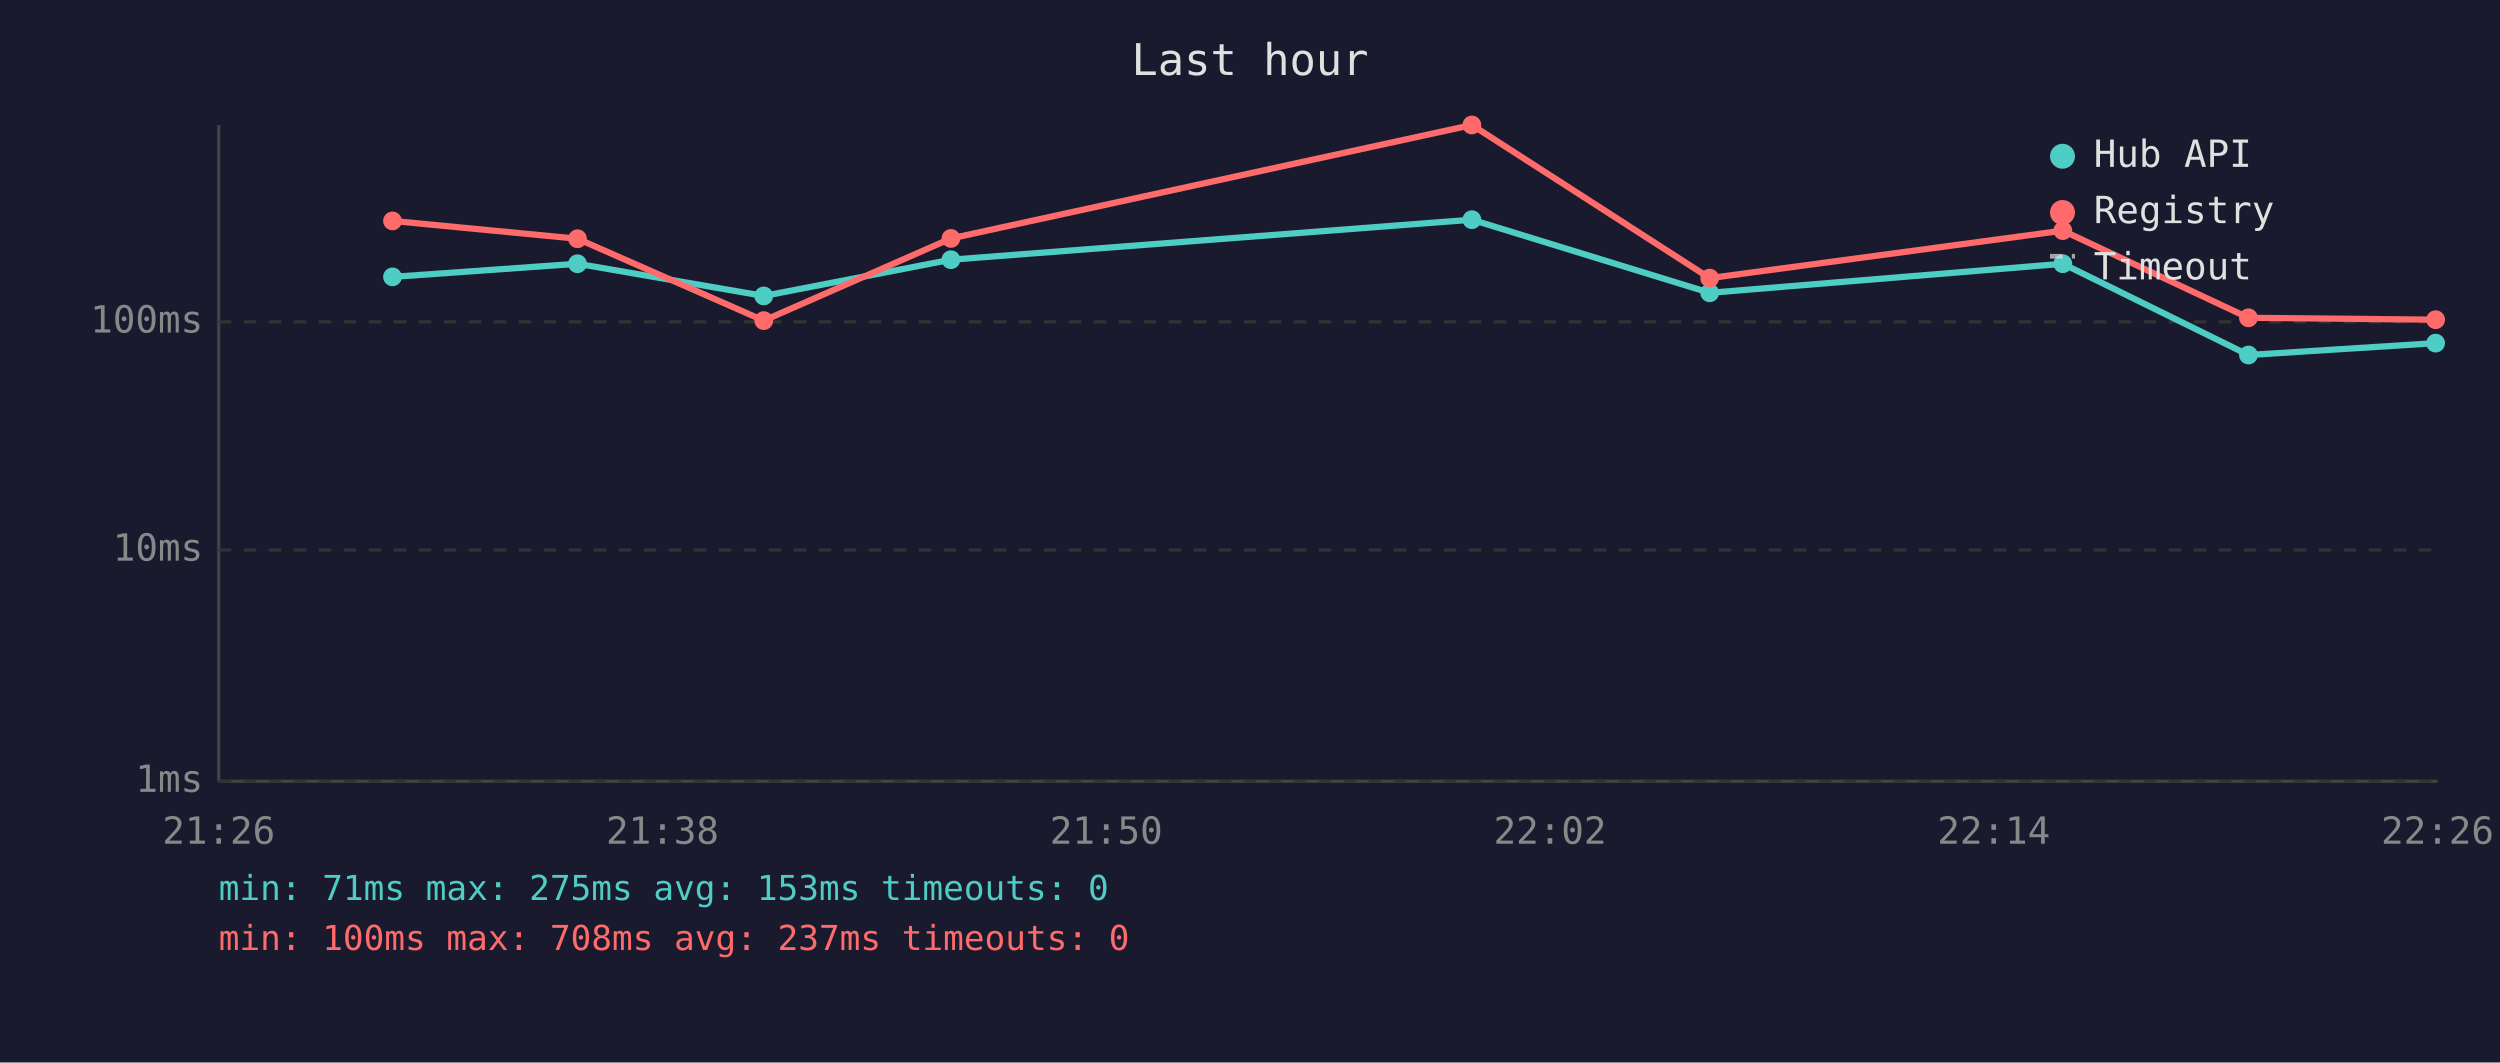
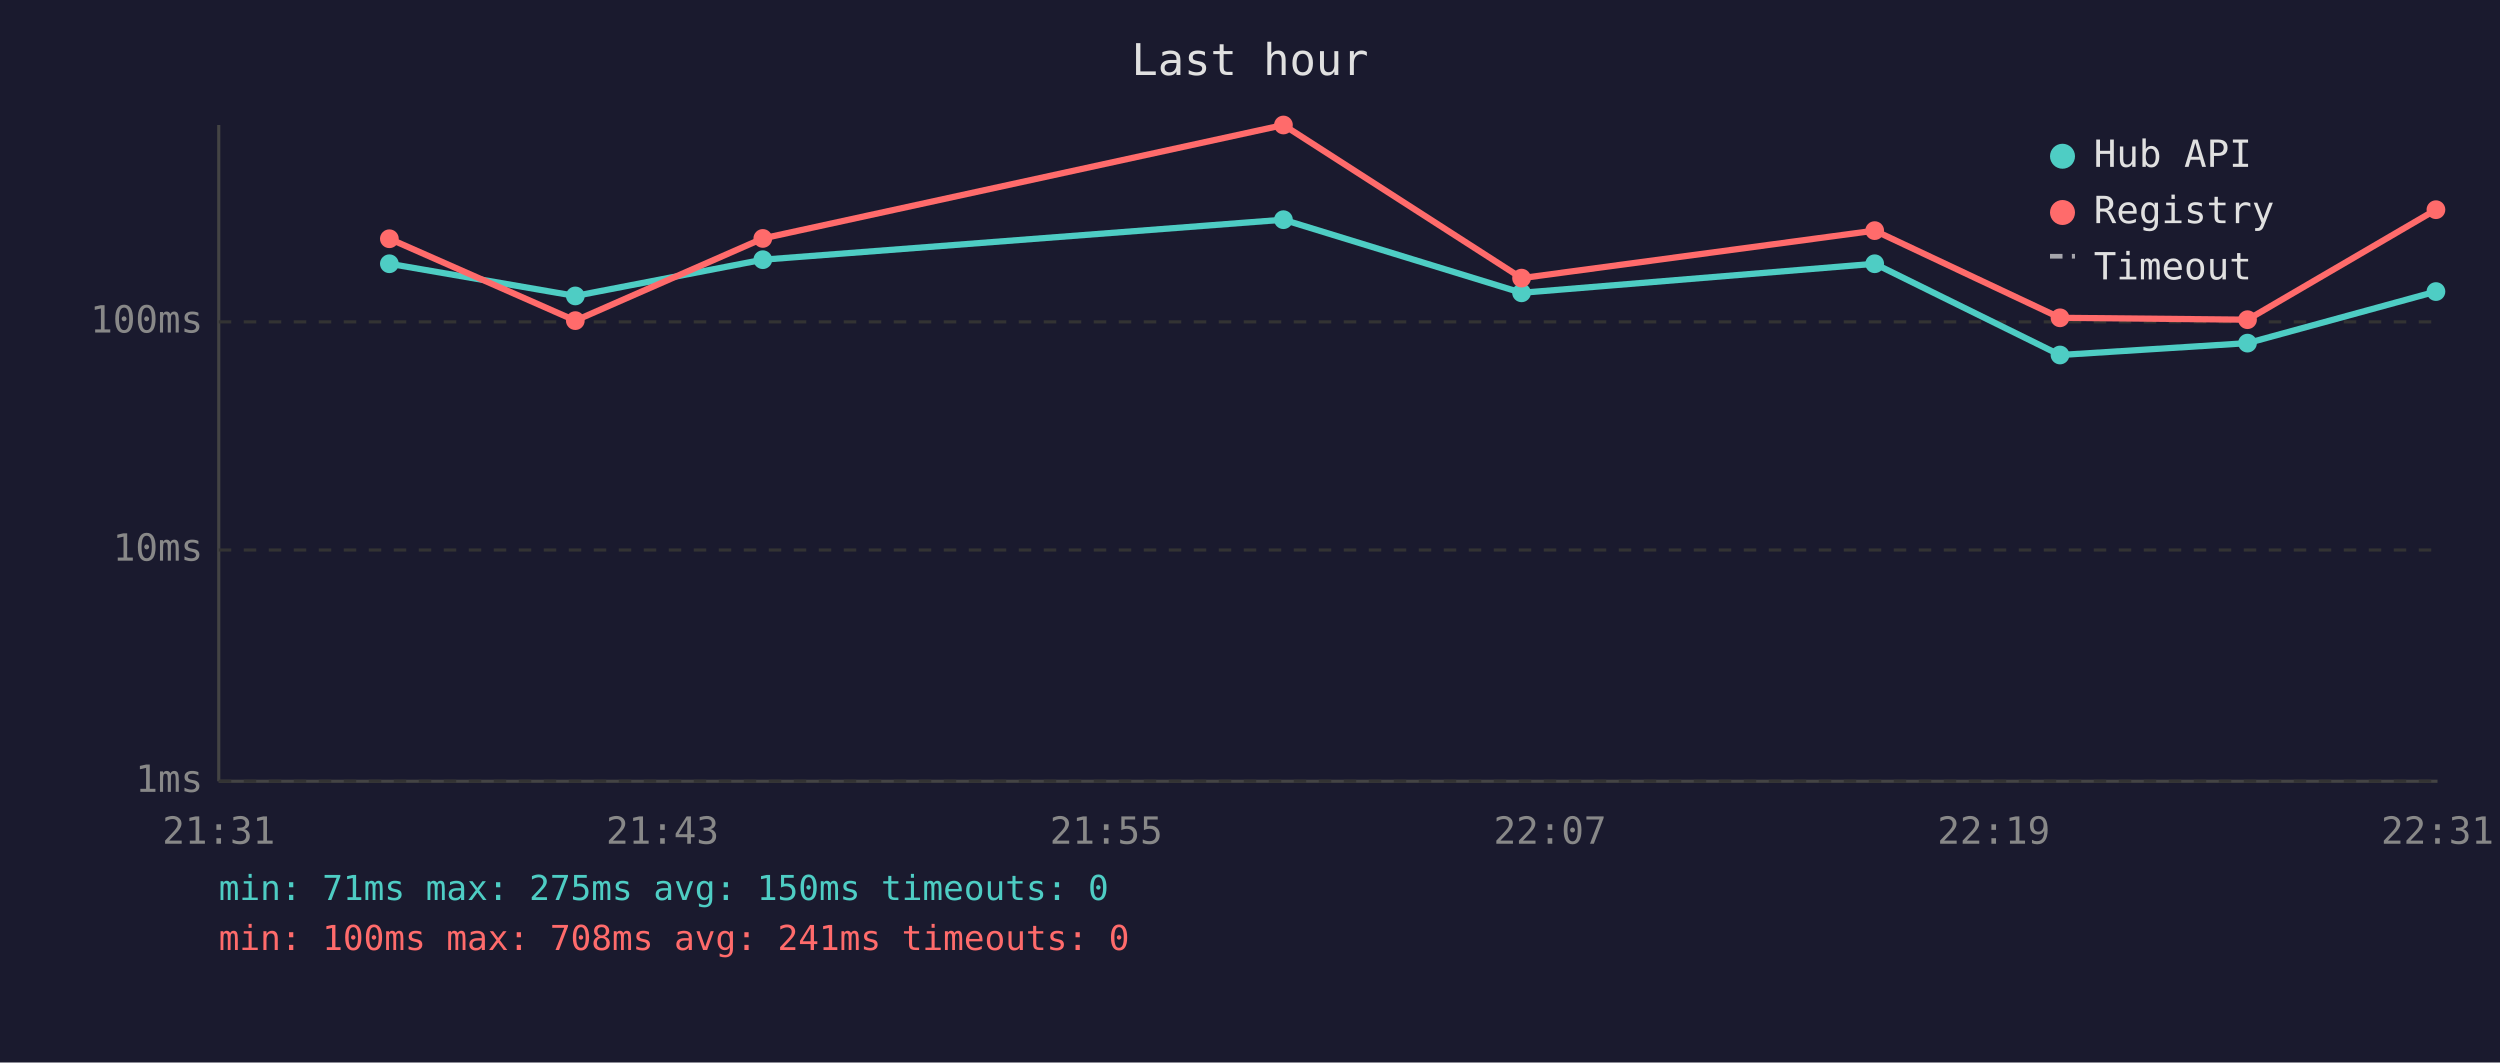
<svg xmlns="http://www.w3.org/2000/svg" viewBox="0 0 800 340" font-family="monospace" font-size="12">
  <rect width="800" height="340" fill="#1a1a2e" />
  <text x="400" y="24" fill="#e0e0e0" font-size="14" text-anchor="middle">Last hour</text>
  <line x1="70" y1="40" x2="70" y2="250" stroke="#444" stroke-width="1" />
  <line x1="70" y1="250" x2="780" y2="250" stroke="#444" stroke-width="1" />
  <line x1="70" y1="250" x2="780" y2="250" stroke="#333" stroke-width="1" stroke-dasharray="4" />
  <text x="65" y="250" fill="#888" text-anchor="end" dominant-baseline="middle">1ms</text>
  <line x1="70" y1="176" x2="780" y2="176" stroke="#333" stroke-width="1" stroke-dasharray="4" />
  <text x="65" y="176" fill="#888" text-anchor="end" dominant-baseline="middle">10ms</text>
  <line x1="70" y1="103" x2="780" y2="103" stroke="#333" stroke-width="1" stroke-dasharray="4" />
  <text x="65" y="103" fill="#888" text-anchor="end" dominant-baseline="middle">100ms</text>
-   <text x="70" y="270" fill="#888" text-anchor="middle">21:26</text>
-   <text x="212" y="270" fill="#888" text-anchor="middle">21:38</text>
-   <text x="354" y="270" fill="#888" text-anchor="middle">21:50</text>
-   <text x="496" y="270" fill="#888" text-anchor="middle">22:02</text>
-   <text x="638" y="270" fill="#888" text-anchor="middle">22:14</text>
-   <text x="780" y="270" fill="#888" text-anchor="middle">22:26</text>
-   <polyline points="125.6,88.6 184.8,84.4 244.4,94.7 304.3,83.1 471.0,70.3 547.1,93.7 660.1,84.4 719.5,113.6 779.4,109.8" fill="none" stroke="#4ecdc4" stroke-width="2" opacity="1" />
-   <circle cx="125.6" cy="88.6" r="3" fill="#4ecdc4" />
-   <circle cx="184.8" cy="84.4" r="3" fill="#4ecdc4" />
-   <circle cx="244.4" cy="94.7" r="3" fill="#4ecdc4" />
-   <circle cx="304.3" cy="83.1" r="3" fill="#4ecdc4" />
-   <circle cx="471.0" cy="70.3" r="3" fill="#4ecdc4" />
-   <circle cx="547.1" cy="93.7" r="3" fill="#4ecdc4" />
-   <circle cx="660.1" cy="84.4" r="3" fill="#4ecdc4" />
-   <circle cx="719.5" cy="113.6" r="3" fill="#4ecdc4" />
-   <circle cx="779.4" cy="109.8" r="3" fill="#4ecdc4" />
-   <polyline points="125.6,70.7 184.8,76.4 244.4,102.6 304.3,76.3 471.0,40.0 547.1,89.0 660.1,73.8 719.5,101.7 779.4,102.3" fill="none" stroke="#ff6b6b" stroke-width="2" opacity="1" />
-   <circle cx="125.6" cy="70.7" r="3" fill="#ff6b6b" />
-   <circle cx="184.8" cy="76.4" r="3" fill="#ff6b6b" />
-   <circle cx="244.4" cy="102.6" r="3" fill="#ff6b6b" />
-   <circle cx="304.3" cy="76.3" r="3" fill="#ff6b6b" />
-   <circle cx="471.0" cy="40.0" r="3" fill="#ff6b6b" />
-   <circle cx="547.1" cy="89.0" r="3" fill="#ff6b6b" />
-   <circle cx="660.1" cy="73.8" r="3" fill="#ff6b6b" />
-   <circle cx="719.5" cy="101.7" r="3" fill="#ff6b6b" />
-   <circle cx="779.4" cy="102.3" r="3" fill="#ff6b6b" />
+   <text x="70" y="270" fill="#888" text-anchor="middle">21:31</text>
+   <text x="212" y="270" fill="#888" text-anchor="middle">21:43</text>
+   <text x="354" y="270" fill="#888" text-anchor="middle">21:55</text>
+   <text x="496" y="270" fill="#888" text-anchor="middle">22:07</text>
+   <text x="638" y="270" fill="#888" text-anchor="middle">22:19</text>
+   <text x="780" y="270" fill="#888" text-anchor="middle">22:31</text>
+   <polyline points="124.6,84.4 184.1,94.7 244.1,83.1 410.7,70.3 486.9,93.7 599.9,84.4 659.2,113.6 719.2,109.8 779.5,93.3" fill="none" stroke="#4ecdc4" stroke-width="2" opacity="1" />
+   <circle cx="124.6" cy="84.4" r="3" fill="#4ecdc4" />
+   <circle cx="184.1" cy="94.7" r="3" fill="#4ecdc4" />
+   <circle cx="244.1" cy="83.1" r="3" fill="#4ecdc4" />
+   <circle cx="410.7" cy="70.3" r="3" fill="#4ecdc4" />
+   <circle cx="486.9" cy="93.7" r="3" fill="#4ecdc4" />
+   <circle cx="599.9" cy="84.4" r="3" fill="#4ecdc4" />
+   <circle cx="659.2" cy="113.6" r="3" fill="#4ecdc4" />
+   <circle cx="719.2" cy="109.8" r="3" fill="#4ecdc4" />
+   <circle cx="779.5" cy="93.3" r="3" fill="#4ecdc4" />
+   <polyline points="124.6,76.4 184.1,102.6 244.1,76.3 410.7,40.0 486.9,89.0 599.9,73.8 659.2,101.7 719.2,102.3 779.5,67.1" fill="none" stroke="#ff6b6b" stroke-width="2" opacity="1" />
+   <circle cx="124.6" cy="76.4" r="3" fill="#ff6b6b" />
+   <circle cx="184.1" cy="102.6" r="3" fill="#ff6b6b" />
+   <circle cx="244.1" cy="76.3" r="3" fill="#ff6b6b" />
+   <circle cx="410.7" cy="40.0" r="3" fill="#ff6b6b" />
+   <circle cx="486.9" cy="89.0" r="3" fill="#ff6b6b" />
+   <circle cx="599.9" cy="73.8" r="3" fill="#ff6b6b" />
+   <circle cx="659.2" cy="101.7" r="3" fill="#ff6b6b" />
+   <circle cx="719.2" cy="102.3" r="3" fill="#ff6b6b" />
+   <circle cx="779.5" cy="67.1" r="3" fill="#ff6b6b" />
  <circle cx="660" cy="50" r="4" fill="#4ecdc4" />
  <text x="670" y="50" fill="#e0e0e0" dominant-baseline="middle">Hub API</text>
  <circle cx="660" cy="68" r="4" fill="#ff6b6b" />
  <text x="670" y="68" fill="#e0e0e0" dominant-baseline="middle">Registry</text>
  <line x1="656" y1="82" x2="664" y2="82" stroke="#e0e0e0" stroke-width="1.5" stroke-dasharray="4,3" opacity="0.7" />
  <text x="670" y="86" fill="#e0e0e0" dominant-baseline="middle">Timeout</text>
-   <text x="70" y="288" fill="#4ecdc4" font-size="11">min: 71ms  max: 275ms  avg: 153ms  timeouts: 0</text>
-   <text x="70" y="304" fill="#ff6b6b" font-size="11">min: 100ms  max: 708ms  avg: 237ms  timeouts: 0</text>
+   <text x="70" y="288" fill="#4ecdc4" font-size="11">min: 71ms  max: 275ms  avg: 150ms  timeouts: 0</text>
+   <text x="70" y="304" fill="#ff6b6b" font-size="11">min: 100ms  max: 708ms  avg: 241ms  timeouts: 0</text>
</svg>
